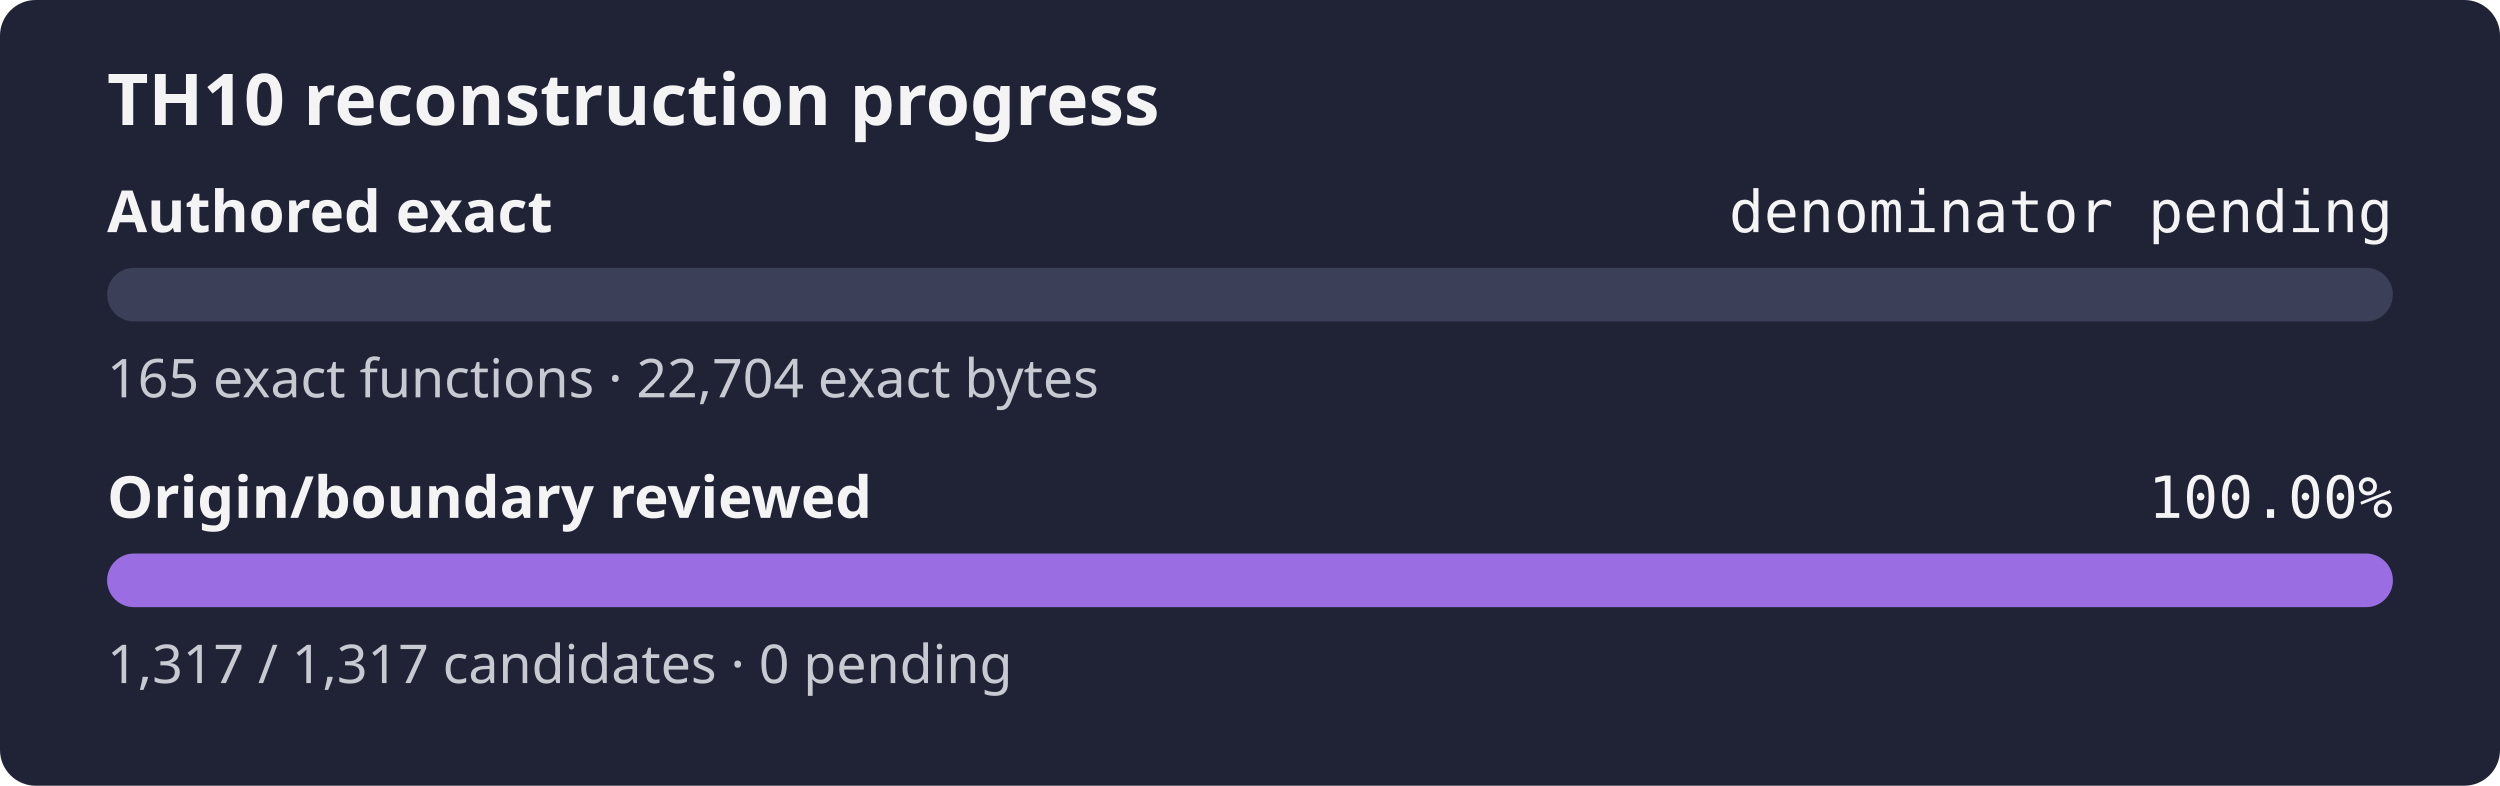
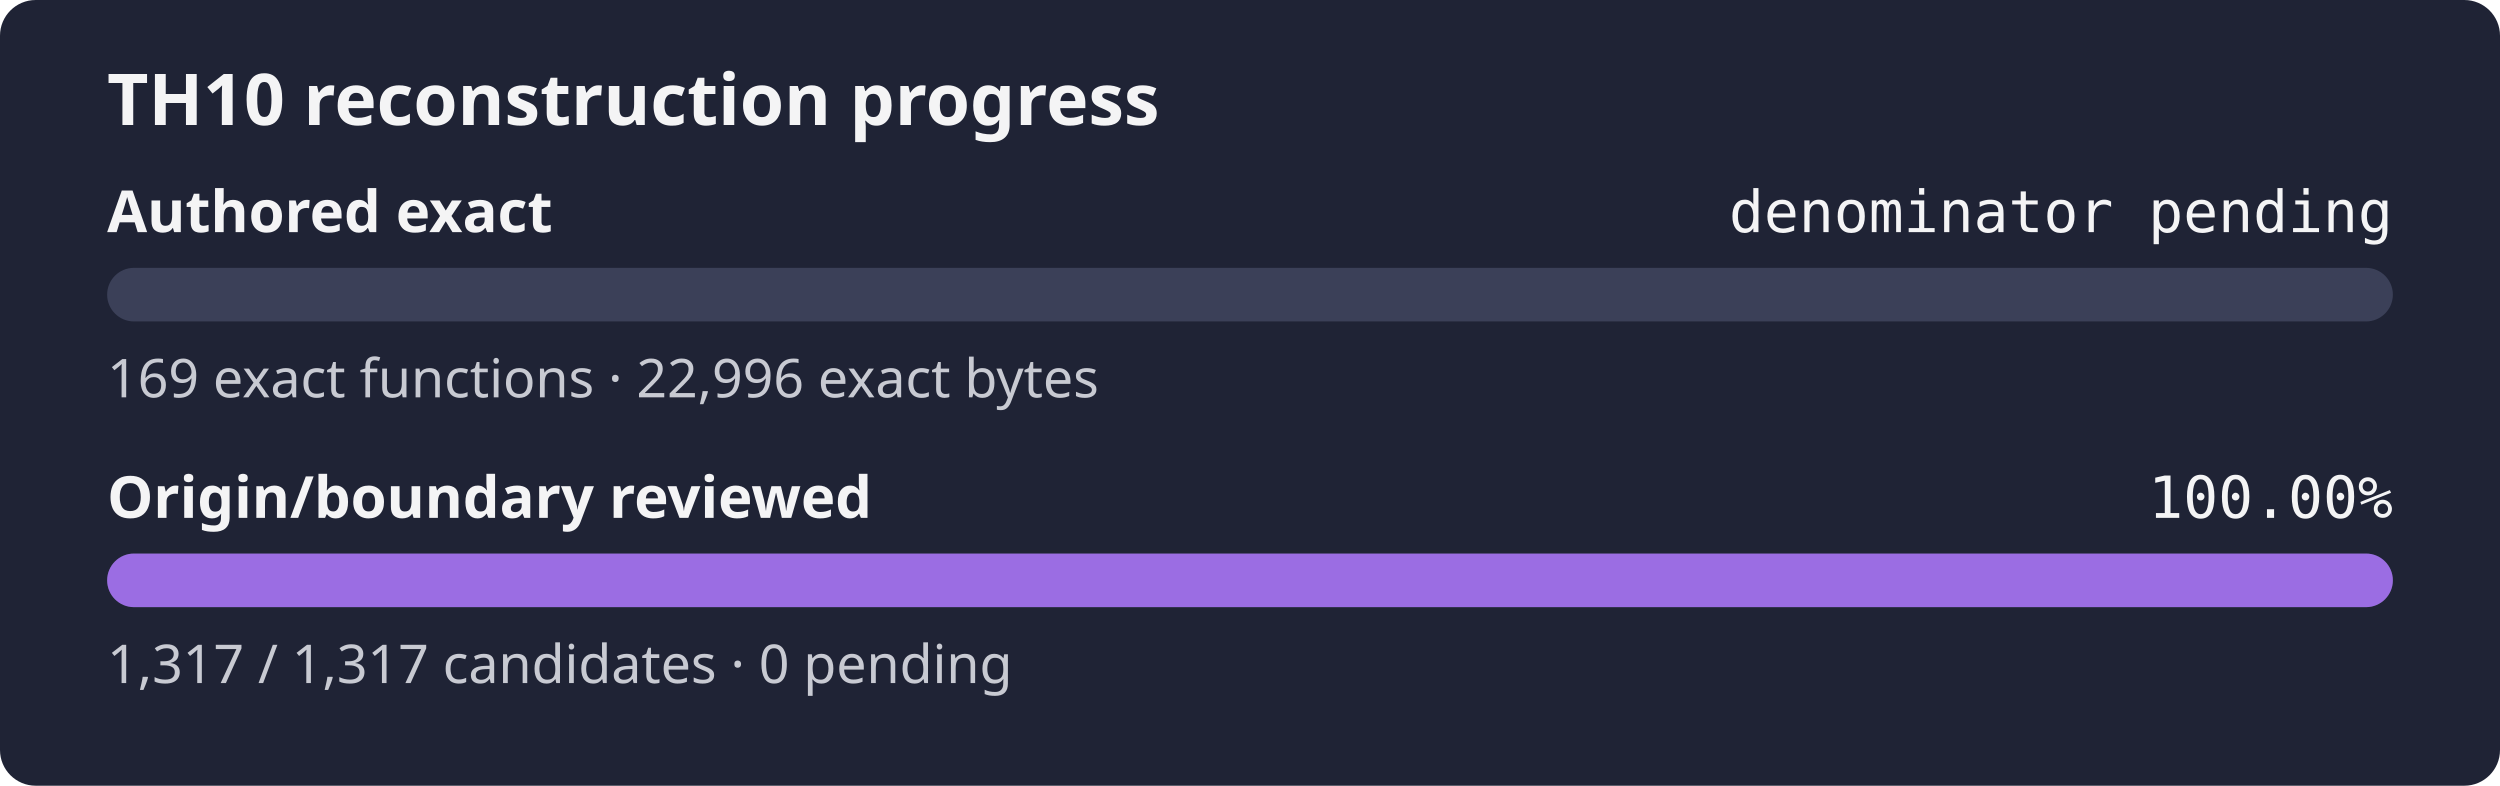
<svg xmlns="http://www.w3.org/2000/svg" width="560" height="176" role="img" aria-label="TH10 reconstruction progress: authored exact denominator pending, origin and boundary review 100.00%">
  <rect width="560" height="176" rx="8" fill="#1f2335" />
  <text x="24" y="28" fill="#f4f4f5" font-family="sans-serif" font-size="16" font-weight="600">TH10 reconstruction progress</text>
  <text x="24" y="52" fill="#f4f4f5" font-family="sans-serif" font-size="13" font-weight="600">Authored exact</text>
  <text x="536" y="52" fill="#f4f4f5" text-anchor="end" font-family="monospace" font-size="13">denominator pending</text>
  <rect x="24" y="60" width="512" height="12" rx="6" fill="#3b4058" />
  <rect x="24" y="60" width="0.00" height="12" rx="6" fill="#9b6de3" />
-   <text x="24" y="89" fill="#c8cad2" font-family="sans-serif" font-size="12">165 exact functions · 22,704 exact bytes</text>
+   <text x="24" y="89" fill="#c8cad2" font-family="sans-serif" font-size="12">169 exact functions · 22,996 exact bytes</text>
  <text x="24" y="116" fill="#f4f4f5" font-family="sans-serif" font-size="13" font-weight="600">Origin/boundary reviewed</text>
  <text x="536" y="116" fill="#f4f4f5" text-anchor="end" font-family="monospace" font-size="13">100.00%</text>
  <rect x="24" y="124" width="512" height="12" rx="6" fill="#3b4058" />
  <rect x="24" y="124" width="512.00" height="12" rx="6" fill="#9b6de3" />
  <text x="24" y="153" fill="#c8cad2" font-family="sans-serif" font-size="12">1,317 / 1,317 candidates · 0 pending</text>
</svg>
